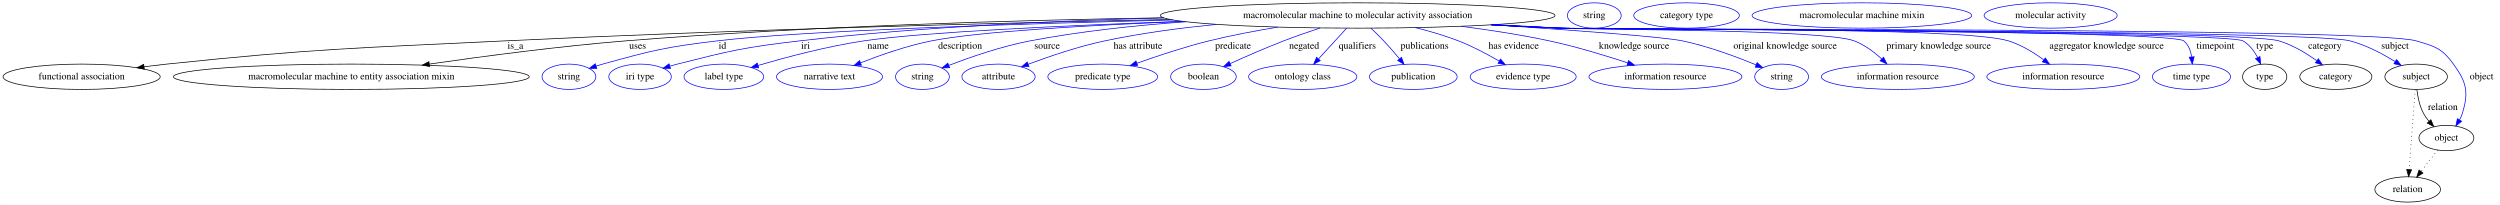
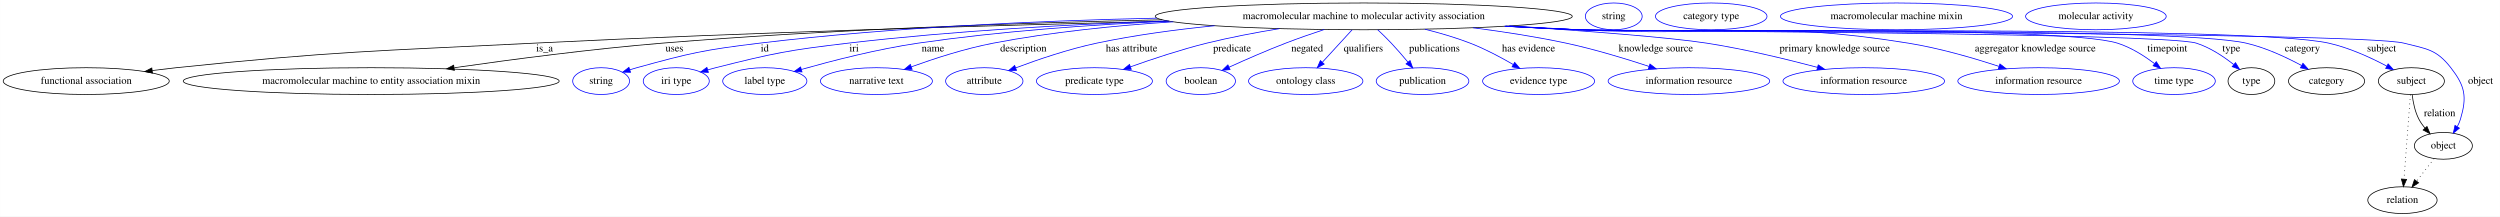
- <svg xmlns="http://www.w3.org/2000/svg" width="3550pt" height="291pt" viewBox="0.00 0.00 3549.79 291.00">
+ <svg xmlns="http://www.w3.org/2000/svg" width="3360pt" height="291pt" viewBox="0.00 0.00 3359.79 291.00">
  <g id="graph0" class="graph" transform="scale(1 1) rotate(0) translate(4 287)">
-     <polygon fill="white" stroke="transparent" points="-4,4 -4,-287 3545.79,-287 3545.79,4 -4,4" />
+     <polygon fill="white" stroke="transparent" points="-4,4 -4,-287 3355.79,-287 3355.79,4 -4,4" />
    <g id="node1" class="node">
-       <ellipse fill="none" stroke="black" cx="1923.79" cy="-265" rx="280.25" ry="18" />
-       <text text-anchor="middle" x="1923.79" y="-261.3" font-family="Times,serif" font-size="14.00">macromolecular machine to molecular activity association</text>
+       <ellipse fill="none" stroke="black" cx="1828.79" cy="-265" rx="280.25" ry="18" />
+       <text text-anchor="middle" x="1828.79" y="-261.3" font-family="Times,serif" font-size="14.00">macromolecular machine to molecular activity association</text>
    </g>
    <g id="node2" class="node">
      <ellipse fill="none" stroke="black" cx="111.79" cy="-178" rx="111.58" ry="18" />
      <text text-anchor="middle" x="111.79" y="-174.3" font-family="Times,serif" font-size="14.00">functional association</text>
    </g>
    <g id="edge1" class="edge">
-       <path fill="none" stroke="black" d="M1657.82,-259.33C1412.58,-254.31 1038.49,-244.83 713.79,-229 499.76,-218.57 445.91,-218.25 232.79,-196 222.29,-194.9 211.3,-193.59 200.41,-192.19" />
+       <path fill="none" stroke="black" d="M1567.34,-258.53C1341.31,-253.15 1005.87,-243.6 713.79,-229 499.78,-218.3 445.91,-218.25 232.79,-196 222.29,-194.9 211.3,-193.59 200.41,-192.19" />
      <polygon fill="black" stroke="black" points="200.82,-188.71 190.45,-190.88 199.91,-195.65 200.82,-188.71" />
      <text text-anchor="middle" x="727.79" y="-217.8" font-family="Times,serif" font-size="14.00">is_a</text>
    </g>
    <g id="node3" class="node">
      <ellipse fill="none" stroke="black" cx="494.79" cy="-178" rx="252.66" ry="18" />
      <text text-anchor="middle" x="494.79" y="-174.3" font-family="Times,serif" font-size="14.00">macromolecular machine to entity association mixin</text>
    </g>
    <g id="edge2" class="edge">
-       <path fill="none" stroke="black" d="M1648.03,-261.75C1438.41,-258.33 1143.06,-249.86 884.79,-229 790.37,-221.37 683.72,-207.32 605.84,-196.05" />
-       <polygon fill="black" stroke="black" points="605.93,-192.53 595.53,-194.55 604.92,-199.46 605.93,-192.53" />
-       <text text-anchor="middle" x="901.29" y="-217.8" font-family="Times,serif" font-size="14.00">uses</text>
+       <path fill="none" stroke="black" d="M1557.84,-260.41C1369.16,-256.33 1111.82,-247.61 885.79,-229 791.31,-221.22 684.58,-207.22 606.54,-196.01" />
+       <polygon fill="black" stroke="black" points="606.6,-192.48 596.2,-194.52 605.6,-199.41 606.6,-192.48" />
+       <text text-anchor="middle" x="902.29" y="-217.8" font-family="Times,serif" font-size="14.00">uses</text>
    </g>
    <g id="node4" class="node">
      <ellipse fill="none" stroke="blue" cx="803.79" cy="-178" rx="38.19" ry="18" />
      <text text-anchor="middle" x="803.79" y="-174.3" font-family="Times,serif" font-size="14.00">string</text>
    </g>
    <g id="edge3" class="edge">
-       <path fill="none" stroke="blue" d="M1661.74,-258.6C1438.47,-253.13 1135.24,-243.42 1014.79,-229 941.4,-220.22 923.03,-215.72 851.79,-196 848.68,-195.14 845.48,-194.18 842.28,-193.16" />
-       <polygon fill="blue" stroke="blue" points="843.37,-189.83 832.77,-190 841.16,-196.48 843.37,-189.83" />
-       <text text-anchor="middle" x="1021.79" y="-217.8" font-family="Times,serif" font-size="14.00">id</text>
+       <path fill="none" stroke="blue" d="M1550.76,-262.61C1393.55,-259.17 1193.65,-250.37 1016.79,-229 942.54,-220.03 923.89,-215.87 851.79,-196 848.68,-195.14 845.48,-194.18 842.28,-193.17" />
+       <polygon fill="blue" stroke="blue" points="843.36,-189.84 832.77,-190.01 841.16,-196.49 843.36,-189.84" />
+       <text text-anchor="middle" x="1023.79" y="-217.8" font-family="Times,serif" font-size="14.00">id</text>
    </g>
    <g id="node5" class="node">
      <ellipse fill="none" stroke="blue" cx="904.79" cy="-178" rx="44.39" ry="18" />
      <text text-anchor="middle" x="904.79" y="-174.3" font-family="Times,serif" font-size="14.00">iri type</text>
    </g>
    <g id="edge4" class="edge">
-       <path fill="none" stroke="blue" d="M1648.57,-261.51C1495.9,-257.71 1302.85,-248.9 1131.79,-229 1053.61,-219.91 1034.08,-215.39 957.79,-196 954.36,-195.13 950.83,-194.16 947.29,-193.14" />
-       <polygon fill="blue" stroke="blue" points="947.99,-189.69 937.4,-190.15 945.97,-196.39 947.99,-189.69" />
-       <text text-anchor="middle" x="1139.79" y="-217.8" font-family="Times,serif" font-size="14.00">iri</text>
+       <path fill="none" stroke="blue" d="M1564.84,-258.91C1435.24,-254.31 1276.97,-245.58 1135.79,-229 1055.88,-219.62 1035.81,-215.66 957.79,-196 954.36,-195.14 950.83,-194.17 947.29,-193.15" />
+       <polygon fill="blue" stroke="blue" points="947.98,-189.71 937.4,-190.18 945.97,-196.41 947.98,-189.71" />
+       <text text-anchor="middle" x="1143.79" y="-217.8" font-family="Times,serif" font-size="14.00">iri</text>
    </g>
    <g id="node6" class="node">
      <ellipse fill="none" stroke="blue" cx="1023.79" cy="-178" rx="56.59" ry="18" />
      <text text-anchor="middle" x="1023.79" y="-174.3" font-family="Times,serif" font-size="14.00">label type</text>
    </g>
    <g id="edge5" class="edge">
-       <path fill="none" stroke="blue" d="M1675.3,-256.66C1509.63,-250.79 1307.32,-241.48 1222.79,-229 1170.65,-221.3 1112.3,-205.8 1072.34,-194.09" />
-       <polygon fill="blue" stroke="blue" points="1073.18,-190.68 1062.6,-191.2 1071.19,-197.4 1073.18,-190.68" />
-       <text text-anchor="middle" x="1242.79" y="-217.8" font-family="Times,serif" font-size="14.00">name</text>
+       <path fill="none" stroke="blue" d="M1567.23,-258.54C1461.96,-253.79 1339.7,-245.04 1229.79,-229 1175.46,-221.07 1114.49,-205.4 1073.07,-193.71" />
+       <polygon fill="blue" stroke="blue" points="1073.81,-190.28 1063.24,-190.9 1071.89,-197.01 1073.81,-190.28" />
+       <text text-anchor="middle" x="1249.79" y="-217.8" font-family="Times,serif" font-size="14.00">name</text>
    </g>
    <g id="node7" class="node">
      <ellipse fill="none" stroke="blue" cx="1173.79" cy="-178" rx="75.29" ry="18" />
      <text text-anchor="middle" x="1173.79" y="-174.3" font-family="Times,serif" font-size="14.00">narrative text</text>
    </g>
    <g id="edge6" class="edge">
-       <path fill="none" stroke="blue" d="M1676.35,-256.5C1540.25,-251.03 1385.75,-242.22 1318.79,-229 1284.09,-222.15 1246.36,-208.94 1218.09,-197.83" />
-       <polygon fill="blue" stroke="blue" points="1219.08,-194.46 1208.5,-193.99 1216.49,-200.96 1219.08,-194.46" />
-       <text text-anchor="middle" x="1359.29" y="-217.8" font-family="Times,serif" font-size="14.00">description</text>
+       <path fill="none" stroke="blue" d="M1572.65,-257.7C1494.51,-252.64 1408.68,-243.92 1330.79,-229 1293.02,-221.77 1251.61,-208.34 1220.81,-197.22" />
+       <polygon fill="blue" stroke="blue" points="1221.8,-193.85 1211.21,-193.7 1219.39,-200.43 1221.8,-193.85" />
+       <text text-anchor="middle" x="1371.29" y="-217.8" font-family="Times,serif" font-size="14.00">description</text>
    </g>
    <g id="node8" class="node">
-       <ellipse fill="none" stroke="blue" cx="1305.79" cy="-178" rx="38.19" ry="18" />
-       <text text-anchor="middle" x="1305.79" y="-174.3" font-family="Times,serif" font-size="14.00">string</text>
+       <ellipse fill="none" stroke="blue" cx="1318.79" cy="-178" rx="51.99" ry="18" />
+       <text text-anchor="middle" x="1318.79" y="-174.3" font-family="Times,serif" font-size="14.00">attribute</text>
    </g>
    <g id="edge7" class="edge">
-       <path fill="none" stroke="blue" d="M1680.18,-256.09C1608.43,-250.96 1530.06,-242.59 1458.79,-229 1418.29,-221.28 1373.66,-205.85 1343.1,-194.16" />
-       <polygon fill="blue" stroke="blue" points="1344.29,-190.87 1333.7,-190.51 1341.76,-197.39 1344.29,-190.87" />
-       <text text-anchor="middle" x="1482.79" y="-217.8" font-family="Times,serif" font-size="14.00">source</text>
+       <path fill="none" stroke="blue" d="M1628.2,-252.39C1576.26,-247.22 1520.64,-239.76 1469.79,-229 1432.29,-221.07 1391.06,-207.04 1361.17,-195.85" />
+       <polygon fill="blue" stroke="blue" points="1362.08,-192.46 1351.49,-192.18 1359.6,-199 1362.08,-192.46" />
+       <text text-anchor="middle" x="1516.79" y="-217.8" font-family="Times,serif" font-size="14.00">has attribute</text>
    </g>
    <g id="node9" class="node">
-       <ellipse fill="none" stroke="blue" cx="1413.79" cy="-178" rx="51.99" ry="18" />
-       <text text-anchor="middle" x="1413.79" y="-174.3" font-family="Times,serif" font-size="14.00">attribute</text>
+       <ellipse fill="none" stroke="blue" cx="1466.79" cy="-178" rx="77.99" ry="18" />
+       <text text-anchor="middle" x="1466.79" y="-174.3" font-family="Times,serif" font-size="14.00">predicate type</text>
    </g>
    <g id="edge8" class="edge">
-       <path fill="none" stroke="blue" d="M1723.2,-252.39C1671.26,-247.22 1615.64,-239.76 1564.79,-229 1527.29,-221.07 1486.06,-207.04 1456.17,-195.85" />
-       <polygon fill="blue" stroke="blue" points="1457.08,-192.46 1446.49,-192.18 1454.6,-199 1457.08,-192.46" />
-       <text text-anchor="middle" x="1611.79" y="-217.8" font-family="Times,serif" font-size="14.00">has attribute</text>
+       <path fill="none" stroke="blue" d="M1715.34,-248.5C1683.57,-243.27 1649.15,-236.74 1617.79,-229 1582.98,-220.41 1544.65,-207.67 1515.31,-197.2" />
+       <polygon fill="blue" stroke="blue" points="1516.32,-193.85 1505.73,-193.75 1513.95,-200.43 1516.32,-193.85" />
+       <text text-anchor="middle" x="1651.79" y="-217.8" font-family="Times,serif" font-size="14.00">predicate</text>
    </g>
    <g id="node10" class="node">
-       <ellipse fill="none" stroke="blue" cx="1561.79" cy="-178" rx="77.99" ry="18" />
-       <text text-anchor="middle" x="1561.79" y="-174.3" font-family="Times,serif" font-size="14.00">predicate type</text>
+       <ellipse fill="none" stroke="blue" cx="1609.79" cy="-178" rx="46.59" ry="18" />
+       <text text-anchor="middle" x="1609.79" y="-174.3" font-family="Times,serif" font-size="14.00">boolean</text>
    </g>
    <g id="edge9" class="edge">
-       <path fill="none" stroke="blue" d="M1810.34,-248.5C1778.57,-243.27 1744.15,-236.74 1712.79,-229 1677.98,-220.41 1639.65,-207.67 1610.31,-197.2" />
-       <polygon fill="blue" stroke="blue" points="1611.32,-193.85 1600.73,-193.75 1608.95,-200.43 1611.32,-193.85" />
-       <text text-anchor="middle" x="1746.79" y="-217.8" font-family="Times,serif" font-size="14.00">predicate</text>
+       <path fill="none" stroke="blue" d="M1775.58,-247.31C1758.88,-241.8 1740.47,-235.42 1723.79,-229 1698.14,-219.12 1669.84,-206.72 1647.85,-196.74" />
+       <polygon fill="blue" stroke="blue" points="1649.09,-193.45 1638.54,-192.48 1646.18,-199.82 1649.09,-193.45" />
+       <text text-anchor="middle" x="1752.79" y="-217.8" font-family="Times,serif" font-size="14.00">negated</text>
    </g>
    <g id="node11" class="node">
-       <ellipse fill="none" stroke="blue" cx="1704.79" cy="-178" rx="46.59" ry="18" />
-       <text text-anchor="middle" x="1704.79" y="-174.3" font-family="Times,serif" font-size="14.00">boolean</text>
+       <ellipse fill="none" stroke="blue" cx="1750.79" cy="-178" rx="76.89" ry="18" />
+       <text text-anchor="middle" x="1750.79" y="-174.3" font-family="Times,serif" font-size="14.00">ontology class</text>
    </g>
    <g id="edge10" class="edge">
-       <path fill="none" stroke="blue" d="M1870.58,-247.31C1853.88,-241.8 1835.47,-235.42 1818.79,-229 1793.14,-219.12 1764.84,-206.72 1742.85,-196.74" />
-       <polygon fill="blue" stroke="blue" points="1744.09,-193.45 1733.54,-192.48 1741.18,-199.82 1744.09,-193.45" />
-       <text text-anchor="middle" x="1847.79" y="-217.8" font-family="Times,serif" font-size="14.00">negated</text>
+       <path fill="none" stroke="blue" d="M1813.01,-246.8C1801.62,-234.39 1786.08,-217.46 1773.38,-203.62" />
+       <polygon fill="blue" stroke="blue" points="1775.62,-200.89 1766.28,-195.89 1770.47,-205.62 1775.62,-200.89" />
+       <text text-anchor="middle" x="1828.29" y="-217.8" font-family="Times,serif" font-size="14.00">qualifiers</text>
    </g>
    <g id="node12" class="node">
-       <ellipse fill="none" stroke="blue" cx="1845.79" cy="-178" rx="76.89" ry="18" />
-       <text text-anchor="middle" x="1845.79" y="-174.3" font-family="Times,serif" font-size="14.00">ontology class</text>
+       <ellipse fill="none" stroke="blue" cx="1907.79" cy="-178" rx="62.29" ry="18" />
+       <text text-anchor="middle" x="1907.79" y="-174.3" font-family="Times,serif" font-size="14.00">publication</text>
    </g>
    <g id="edge11" class="edge">
-       <path fill="none" stroke="blue" d="M1908.01,-246.8C1896.62,-234.39 1881.08,-217.46 1868.38,-203.62" />
-       <polygon fill="blue" stroke="blue" points="1870.62,-200.89 1861.28,-195.89 1865.47,-205.62 1870.62,-200.89" />
-       <text text-anchor="middle" x="1923.29" y="-217.8" font-family="Times,serif" font-size="14.00">qualifiers</text>
+       <path fill="none" stroke="blue" d="M1847.64,-246.96C1853.59,-241.37 1860.09,-235.05 1865.79,-229 1873.37,-220.96 1881.27,-211.79 1888.15,-203.52" />
+       <polygon fill="blue" stroke="blue" points="1890.99,-205.57 1894.63,-195.62 1885.58,-201.13 1890.99,-205.57" />
+       <text text-anchor="middle" x="1923.79" y="-217.8" font-family="Times,serif" font-size="14.00">publications</text>
    </g>
    <g id="node13" class="node">
-       <ellipse fill="none" stroke="blue" cx="2002.79" cy="-178" rx="62.29" ry="18" />
-       <text text-anchor="middle" x="2002.79" y="-174.3" font-family="Times,serif" font-size="14.00">publication</text>
+       <ellipse fill="none" stroke="blue" cx="2063.79" cy="-178" rx="75.29" ry="18" />
+       <text text-anchor="middle" x="2063.79" y="-174.3" font-family="Times,serif" font-size="14.00">evidence type</text>
    </g>
    <g id="edge12" class="edge">
-       <path fill="none" stroke="blue" d="M1942.64,-246.96C1948.59,-241.37 1955.09,-235.05 1960.79,-229 1968.37,-220.96 1976.27,-211.79 1983.15,-203.52" />
-       <polygon fill="blue" stroke="blue" points="1985.99,-205.57 1989.63,-195.62 1980.58,-201.13 1985.99,-205.57" />
-       <text text-anchor="middle" x="2018.79" y="-217.8" font-family="Times,serif" font-size="14.00">publications</text>
+       <path fill="none" stroke="blue" d="M1910.83,-247.76C1931.07,-242.71 1952.48,-236.47 1971.79,-229 1991.68,-221.31 2012.65,-210.17 2029.54,-200.36" />
+       <polygon fill="blue" stroke="blue" points="2031.65,-203.18 2038.47,-195.08 2028.09,-197.16 2031.65,-203.18" />
+       <text text-anchor="middle" x="2050.29" y="-217.8" font-family="Times,serif" font-size="14.00">has evidence</text>
    </g>
    <g id="node14" class="node">
-       <ellipse fill="none" stroke="blue" cx="2158.79" cy="-178" rx="75.29" ry="18" />
-       <text text-anchor="middle" x="2158.79" y="-174.3" font-family="Times,serif" font-size="14.00">evidence type</text>
+       <ellipse fill="none" stroke="blue" cx="2265.79" cy="-178" rx="108.58" ry="18" />
+       <text text-anchor="middle" x="2265.79" y="-174.3" font-family="Times,serif" font-size="14.00">information resource</text>
    </g>
    <g id="edge13" class="edge">
-       <path fill="none" stroke="blue" d="M2005.83,-247.76C2026.07,-242.71 2047.48,-236.47 2066.79,-229 2086.68,-221.31 2107.65,-210.17 2124.54,-200.36" />
-       <polygon fill="blue" stroke="blue" points="2126.65,-203.18 2133.47,-195.08 2123.09,-197.16 2126.65,-203.18" />
-       <text text-anchor="middle" x="2145.29" y="-217.8" font-family="Times,serif" font-size="14.00">has evidence</text>
+       <path fill="none" stroke="blue" d="M1975.65,-249.64C2016.41,-244.42 2060.52,-237.63 2100.79,-229 2138.59,-220.9 2180.24,-208.25 2212.24,-197.7" />
+       <polygon fill="blue" stroke="blue" points="2213.46,-200.98 2221.84,-194.5 2211.25,-194.34 2213.46,-200.98" />
+       <text text-anchor="middle" x="2221.29" y="-217.8" font-family="Times,serif" font-size="14.00">knowledge source</text>
    </g>
    <g id="node15" class="node">
-       <ellipse fill="none" stroke="blue" cx="2360.79" cy="-178" rx="108.58" ry="18" />
-       <text text-anchor="middle" x="2360.79" y="-174.3" font-family="Times,serif" font-size="14.00">information resource</text>
+       <ellipse fill="none" stroke="blue" cx="2500.79" cy="-178" rx="108.58" ry="18" />
+       <text text-anchor="middle" x="2500.79" y="-174.3" font-family="Times,serif" font-size="14.00">information resource</text>
    </g>
    <g id="edge14" class="edge">
-       <path fill="none" stroke="blue" d="M2070.65,-249.64C2111.41,-244.42 2155.52,-237.63 2195.79,-229 2233.59,-220.9 2275.24,-208.25 2307.24,-197.7" />
-       <polygon fill="blue" stroke="blue" points="2308.46,-200.98 2316.84,-194.5 2306.25,-194.34 2308.46,-200.98" />
-       <text text-anchor="middle" x="2316.29" y="-217.8" font-family="Times,serif" font-size="14.00">knowledge source</text>
+       <path fill="none" stroke="blue" d="M2025.13,-252.16C2126.7,-245.42 2239.67,-236.79 2289.79,-229 2340.41,-221.13 2396.84,-207.5 2438.6,-196.45" />
+       <polygon fill="blue" stroke="blue" points="2439.59,-199.81 2448.35,-193.85 2437.78,-193.05 2439.59,-199.81" />
+       <text text-anchor="middle" x="2461.79" y="-217.8" font-family="Times,serif" font-size="14.00">primary knowledge source</text>
    </g>
    <g id="node16" class="node">
-       <ellipse fill="none" stroke="blue" cx="2525.79" cy="-178" rx="38.19" ry="18" />
-       <text text-anchor="middle" x="2525.79" y="-174.3" font-family="Times,serif" font-size="14.00">string</text>
+       <ellipse fill="none" stroke="blue" cx="2735.79" cy="-178" rx="108.58" ry="18" />
+       <text text-anchor="middle" x="2735.79" y="-174.3" font-family="Times,serif" font-size="14.00">information resource</text>
    </g>
    <g id="edge15" class="edge">
-       <path fill="none" stroke="blue" d="M2115.1,-251.83C2229.64,-244.13 2358.08,-234.6 2384.79,-229 2421.4,-221.32 2461.44,-206.46 2489.47,-194.92" />
-       <polygon fill="blue" stroke="blue" points="2490.98,-198.09 2498.86,-191 2488.28,-191.63 2490.98,-198.09" />
-       <text text-anchor="middle" x="2530.79" y="-217.8" font-family="Times,serif" font-size="14.00">original knowledge source</text>
+       <path fill="none" stroke="blue" d="M2023.86,-252.04C2055.26,-250.26 2087.42,-248.51 2117.79,-247 2314.6,-237.21 2366.24,-260.29 2560.79,-229 2602.39,-222.31 2648.13,-209.03 2682.41,-197.83" />
+       <polygon fill="blue" stroke="blue" points="2683.82,-201.05 2692.21,-194.58 2681.62,-194.4 2683.82,-201.05" />
+       <text text-anchor="middle" x="2731.29" y="-217.8" font-family="Times,serif" font-size="14.00">aggregator knowledge source</text>
    </g>
    <g id="node17" class="node">
-       <ellipse fill="none" stroke="blue" cx="2690.79" cy="-178" rx="108.58" ry="18" />
-       <text text-anchor="middle" x="2690.79" y="-174.3" font-family="Times,serif" font-size="14.00">information resource</text>
+       <ellipse fill="none" stroke="blue" cx="2917.79" cy="-178" rx="55.49" ry="18" />
+       <text text-anchor="middle" x="2917.79" y="-174.3" font-family="Times,serif" font-size="14.00">time type</text>
    </g>
    <g id="edge16" class="edge">
-       <path fill="none" stroke="blue" d="M2119.25,-252.09C2150.53,-250.3 2182.55,-248.54 2212.79,-247 2259,-244.64 2585.51,-245.34 2628.79,-229 2643.36,-223.5 2657.12,-213.16 2667.95,-203.3" />
-       <polygon fill="blue" stroke="blue" points="2670.48,-205.72 2675.29,-196.28 2665.64,-200.66 2670.48,-205.72" />
-       <text text-anchor="middle" x="2748.79" y="-217.8" font-family="Times,serif" font-size="14.00">primary knowledge source</text>
+       <path fill="none" stroke="blue" d="M2019.95,-251.84C2052.59,-250.02 2086.15,-248.32 2117.79,-247 2198.19,-243.64 2765,-253.04 2841.79,-229 2859.89,-223.33 2877.73,-211.98 2891.57,-201.53" />
+       <polygon fill="blue" stroke="blue" points="2893.94,-204.12 2899.64,-195.19 2889.62,-198.61 2893.94,-204.12" />
+       <text text-anchor="middle" x="2908.79" y="-217.8" font-family="Times,serif" font-size="14.00">timepoint</text>
    </g>
    <g id="node18" class="node">
-       <ellipse fill="none" stroke="blue" cx="2925.79" cy="-178" rx="108.58" ry="18" />
-       <text text-anchor="middle" x="2925.79" y="-174.3" font-family="Times,serif" font-size="14.00">information resource</text>
+       <ellipse fill="none" stroke="black" cx="3021.79" cy="-178" rx="31.4" ry="18" />
+       <text text-anchor="middle" x="3021.79" y="-174.3" font-family="Times,serif" font-size="14.00">type</text>
    </g>
    <g id="edge17" class="edge">
-       <path fill="none" stroke="blue" d="M2115.73,-251.89C2148.12,-250.08 2181.41,-248.37 2212.79,-247 2283.31,-243.93 2780.34,-249.8 2847.79,-229 2865.86,-223.42 2883.79,-212.42 2897.89,-202.15" />
-       <polygon fill="blue" stroke="blue" points="2900.28,-204.73 2906.15,-195.91 2896.06,-199.15 2900.28,-204.73" />
-       <text text-anchor="middle" x="2987.29" y="-217.8" font-family="Times,serif" font-size="14.00">aggregator knowledge source</text>
+       <path fill="none" stroke="blue" d="M2019.17,-251.8C2052.05,-249.98 2085.9,-248.28 2117.79,-247 2163.87,-245.15 2903.84,-242.98 2947.79,-229 2966.27,-223.12 2984.35,-211.06 2998.01,-200.25" />
+       <polygon fill="blue" stroke="blue" points="3000.42,-202.81 3005.92,-193.75 2995.97,-197.4 3000.42,-202.81" />
+       <text text-anchor="middle" x="2994.79" y="-217.8" font-family="Times,serif" font-size="14.00">type</text>
+     </g>
+     <g id="node20" class="node">
+       <ellipse fill="none" stroke="black" cx="3122.79" cy="-178" rx="51.19" ry="18" />
+       <text text-anchor="middle" x="3122.79" y="-174.3" font-family="Times,serif" font-size="14.00">category</text>
+     </g>
+     <g id="edge18" class="edge">
+       <path fill="none" stroke="blue" d="M2019.17,-251.75C2052.05,-249.94 2085.9,-248.26 2117.79,-247 2217.4,-243.07 2917.66,-251.42 3014.79,-229 3040.98,-222.96 3068.44,-210.14 3089.11,-199" />
+       <polygon fill="blue" stroke="blue" points="3091.05,-201.93 3098.11,-194.03 3087.66,-195.81 3091.05,-201.93" />
+       <text text-anchor="middle" x="3090.29" y="-217.8" font-family="Times,serif" font-size="14.00">category</text>
+     </g>
+     <g id="node22" class="node">
+       <ellipse fill="none" stroke="black" cx="3236.79" cy="-178" rx="44.39" ry="18" />
+       <text text-anchor="middle" x="3236.79" y="-174.3" font-family="Times,serif" font-size="14.00">subject</text>
+     </g>
+     <g id="edge19" class="edge">
+       <path fill="none" stroke="blue" d="M2018.39,-251.74C2051.51,-249.91 2085.65,-248.23 2117.79,-247 2229.73,-242.71 3016.49,-253.5 3125.79,-229 3153.28,-222.84 3182.23,-209.54 3203.67,-198.21" />
+       <polygon fill="blue" stroke="blue" points="3205.54,-201.17 3212.67,-193.33 3202.21,-195.02 3205.54,-201.17" />
+       <text text-anchor="middle" x="3196.79" y="-217.8" font-family="Times,serif" font-size="14.00">subject</text>
+     </g>
+     <g id="node24" class="node">
+       <ellipse fill="none" stroke="black" cx="3279.79" cy="-91" rx="38.99" ry="18" />
+       <text text-anchor="middle" x="3279.79" y="-87.3" font-family="Times,serif" font-size="14.00">object</text>
+     </g>
+     <g id="edge20" class="edge">
+       <path fill="none" stroke="blue" d="M2018,-251.71C2051.24,-249.88 2085.52,-248.21 2117.79,-247 2179.37,-244.69 3167.08,-244.21 3226.79,-229 3257.42,-221.2 3270.35,-220.93 3289.79,-196 3308.98,-171.39 3311.73,-156.9 3302.79,-127 3301.76,-123.55 3300.27,-120.13 3298.53,-116.85" />
+       <polygon fill="blue" stroke="blue" points="3301.37,-114.79 3293.17,-108.09 3295.4,-118.45 3301.37,-114.79" />
+       <text text-anchor="middle" x="3329.79" y="-174.3" font-family="Times,serif" font-size="14.00">object</text>
    </g>
    <g id="node19" class="node">
-       <ellipse fill="none" stroke="blue" cx="3107.79" cy="-178" rx="55.49" ry="18" />
-       <text text-anchor="middle" x="3107.79" y="-174.3" font-family="Times,serif" font-size="14.00">time type</text>
-     </g>
-     <g id="edge18" class="edge">
-       <path fill="none" stroke="blue" d="M2114.17,-251.76C2147.05,-249.94 2180.9,-248.26 2212.79,-247 2237.33,-246.03 3077.81,-244.58 3096.79,-229 3103.53,-223.47 3106.72,-214.83 3108.09,-206.28" />
-       <polygon fill="blue" stroke="blue" points="3111.6,-206.38 3108.98,-196.12 3104.62,-205.77 3111.6,-206.38" />
-       <text text-anchor="middle" x="3141.79" y="-217.8" font-family="Times,serif" font-size="14.00">timepoint</text>
-     </g>
-     <g id="node20" class="node">
-       <ellipse fill="none" stroke="black" cx="3211.79" cy="-178" rx="31.4" ry="18" />
-       <text text-anchor="middle" x="3211.79" y="-174.3" font-family="Times,serif" font-size="14.00">type</text>
-     </g>
-     <g id="edge19" class="edge">
-       <path fill="none" stroke="blue" d="M2113.78,-251.73C2146.78,-249.91 2180.77,-248.24 2212.79,-247 2239.66,-245.96 3157.41,-242.3 3180.79,-229 3190.01,-223.75 3196.86,-214.53 3201.73,-205.42" />
-       <polygon fill="blue" stroke="blue" points="3205.01,-206.68 3206.12,-196.14 3198.68,-203.69 3205.01,-206.68" />
-       <text text-anchor="middle" x="3211.79" y="-217.8" font-family="Times,serif" font-size="14.00">type</text>
-     </g>
-     <g id="node22" class="node">
-       <ellipse fill="none" stroke="black" cx="3312.79" cy="-178" rx="51.19" ry="18" />
-       <text text-anchor="middle" x="3312.79" y="-174.3" font-family="Times,serif" font-size="14.00">category</text>
-     </g>
-     <g id="edge20" class="edge">
-       <path fill="none" stroke="blue" d="M2113.39,-251.73C2146.51,-249.91 2180.65,-248.23 2212.79,-247 2269.37,-244.84 3177.46,-244.94 3231.79,-229 3251.28,-223.28 3270.72,-211.53 3285.67,-200.86" />
-       <polygon fill="blue" stroke="blue" points="3287.96,-203.52 3293.92,-194.76 3283.8,-197.89 3287.96,-203.52" />
-       <text text-anchor="middle" x="3297.29" y="-217.8" font-family="Times,serif" font-size="14.00">category</text>
-     </g>
-     <g id="node24" class="node">
-       <ellipse fill="none" stroke="black" cx="3426.79" cy="-178" rx="44.39" ry="18" />
-       <text text-anchor="middle" x="3426.79" y="-174.3" font-family="Times,serif" font-size="14.00">subject</text>
+       <ellipse fill="none" stroke="blue" cx="2164.79" cy="-265" rx="38.19" ry="18" />
+       <text text-anchor="middle" x="2164.79" y="-261.3" font-family="Times,serif" font-size="14.00">string</text>
+     </g>
+     <g id="node21" class="node">
+       <ellipse fill="none" stroke="blue" cx="2295.79" cy="-265" rx="74.99" ry="18" />
+       <text text-anchor="middle" x="2295.79" y="-261.3" font-family="Times,serif" font-size="14.00">category type</text>
    </g>
    <g id="edge21" class="edge">
-       <path fill="none" stroke="blue" d="M2113,-251.71C2146.24,-249.88 2180.52,-248.21 2212.79,-247 2274.98,-244.67 3272.53,-244.54 3332.79,-229 3355.65,-223.1 3379.1,-210.64 3396.86,-199.64" />
-       <polygon fill="blue" stroke="blue" points="3399.05,-202.39 3405.6,-194.06 3395.29,-196.49 3399.05,-202.39" />
-       <text text-anchor="middle" x="3396.79" y="-217.8" font-family="Times,serif" font-size="14.00">subject</text>
+       <path fill="none" stroke="black" d="M3237.89,-159.55C3239.09,-149.57 3241.59,-137.07 3246.79,-127 3249.02,-122.68 3251.94,-118.52 3255.12,-114.66" />
+       <polygon fill="black" stroke="black" points="3257.75,-116.98 3261.89,-107.23 3252.57,-112.27 3257.75,-116.98" />
+       <text text-anchor="middle" x="3274.79" y="-130.8" font-family="Times,serif" font-size="14.00">relation</text>
    </g>
    <g id="node26" class="node">
-       <ellipse fill="none" stroke="black" cx="3469.79" cy="-91" rx="38.99" ry="18" />
-       <text text-anchor="middle" x="3469.79" y="-87.3" font-family="Times,serif" font-size="14.00">object</text>
+       <ellipse fill="none" stroke="black" cx="3224.79" cy="-18" rx="46.59" ry="18" />
+       <text text-anchor="middle" x="3224.79" y="-14.3" font-family="Times,serif" font-size="14.00">relation</text>
    </g>
    <g id="edge22" class="edge">
-       <path fill="none" stroke="blue" d="M2112.61,-251.7C2145.98,-249.86 2180.39,-248.19 2212.79,-247 2280.2,-244.52 3362.08,-248.02 3426.79,-229 3453.41,-221.18 3463.55,-218.5 3479.79,-196 3498.05,-170.69 3501.73,-156.9 3492.79,-127 3491.76,-123.55 3490.27,-120.13 3488.53,-116.85" />
-       <polygon fill="blue" stroke="blue" points="3491.37,-114.79 3483.17,-108.09 3485.4,-118.45 3491.37,-114.79" />
-       <text text-anchor="middle" x="3519.79" y="-174.3" font-family="Times,serif" font-size="14.00">object</text>
-     </g>
-     <g id="node21" class="node">
-       <ellipse fill="none" stroke="blue" cx="2259.79" cy="-265" rx="38.19" ry="18" />
-       <text text-anchor="middle" x="2259.79" y="-261.3" font-family="Times,serif" font-size="14.00">string</text>
+       <path fill="none" stroke="black" stroke-dasharray="1,5" d="M3235.48,-159.79C3233.41,-132.48 3229.35,-78.99 3226.87,-46.38" />
+       <polygon fill="black" stroke="black" points="3230.34,-45.89 3226.1,-36.19 3223.36,-46.42 3230.34,-45.89" />
    </g>
    <g id="node23" class="node">
-       <ellipse fill="none" stroke="blue" cx="2390.79" cy="-265" rx="74.99" ry="18" />
-       <text text-anchor="middle" x="2390.79" y="-261.3" font-family="Times,serif" font-size="14.00">category type</text>
+       <ellipse fill="none" stroke="blue" cx="2544.79" cy="-265" rx="155.97" ry="18" />
+       <text text-anchor="middle" x="2544.79" y="-261.3" font-family="Times,serif" font-size="14.00">macromolecular machine mixin</text>
    </g>
    <g id="edge23" class="edge">
-       <path fill="none" stroke="black" d="M3427.89,-159.55C3429.09,-149.57 3431.59,-137.07 3436.79,-127 3439.02,-122.68 3441.94,-118.52 3445.12,-114.66" />
-       <polygon fill="black" stroke="black" points="3447.75,-116.98 3451.89,-107.23 3442.57,-112.27 3447.75,-116.98" />
-       <text text-anchor="middle" x="3464.79" y="-130.8" font-family="Times,serif" font-size="14.00">relation</text>
-     </g>
-     <g id="node28" class="node">
-       <ellipse fill="none" stroke="black" cx="3414.79" cy="-18" rx="46.59" ry="18" />
-       <text text-anchor="middle" x="3414.79" y="-14.3" font-family="Times,serif" font-size="14.00">relation</text>
-     </g>
-     <g id="edge24" class="edge">
-       <path fill="none" stroke="black" stroke-dasharray="1,5" d="M3425.48,-159.79C3423.41,-132.48 3419.35,-78.99 3416.87,-46.38" />
-       <polygon fill="black" stroke="black" points="3420.34,-45.89 3416.1,-36.19 3413.36,-46.42 3420.34,-45.89" />
+       <path fill="none" stroke="black" stroke-dasharray="1,5" d="M3267.31,-73.89C3260.38,-64.94 3251.61,-53.62 3243.83,-43.58" />
+       <polygon fill="black" stroke="black" points="3246.49,-41.3 3237.6,-35.54 3240.96,-45.59 3246.49,-41.3" />
    </g>
    <g id="node25" class="node">
-       <ellipse fill="none" stroke="blue" cx="2639.79" cy="-265" rx="155.97" ry="18" />
-       <text text-anchor="middle" x="2639.79" y="-261.3" font-family="Times,serif" font-size="14.00">macromolecular machine mixin</text>
-     </g>
-     <g id="edge25" class="edge">
-       <path fill="none" stroke="black" stroke-dasharray="1,5" d="M3457.31,-73.89C3450.38,-64.94 3441.61,-53.62 3433.83,-43.58" />
-       <polygon fill="black" stroke="black" points="3436.49,-41.3 3427.6,-35.54 3430.96,-45.59 3436.49,-41.3" />
-     </g>
-     <g id="node27" class="node">
-       <ellipse fill="none" stroke="blue" cx="2907.79" cy="-265" rx="94.48" ry="18" />
-       <text text-anchor="middle" x="2907.79" y="-261.3" font-family="Times,serif" font-size="14.00">molecular activity</text>
+       <ellipse fill="none" stroke="blue" cx="2812.79" cy="-265" rx="94.48" ry="18" />
+       <text text-anchor="middle" x="2812.79" y="-261.3" font-family="Times,serif" font-size="14.00">molecular activity</text>
    </g>
  </g>
</svg>
